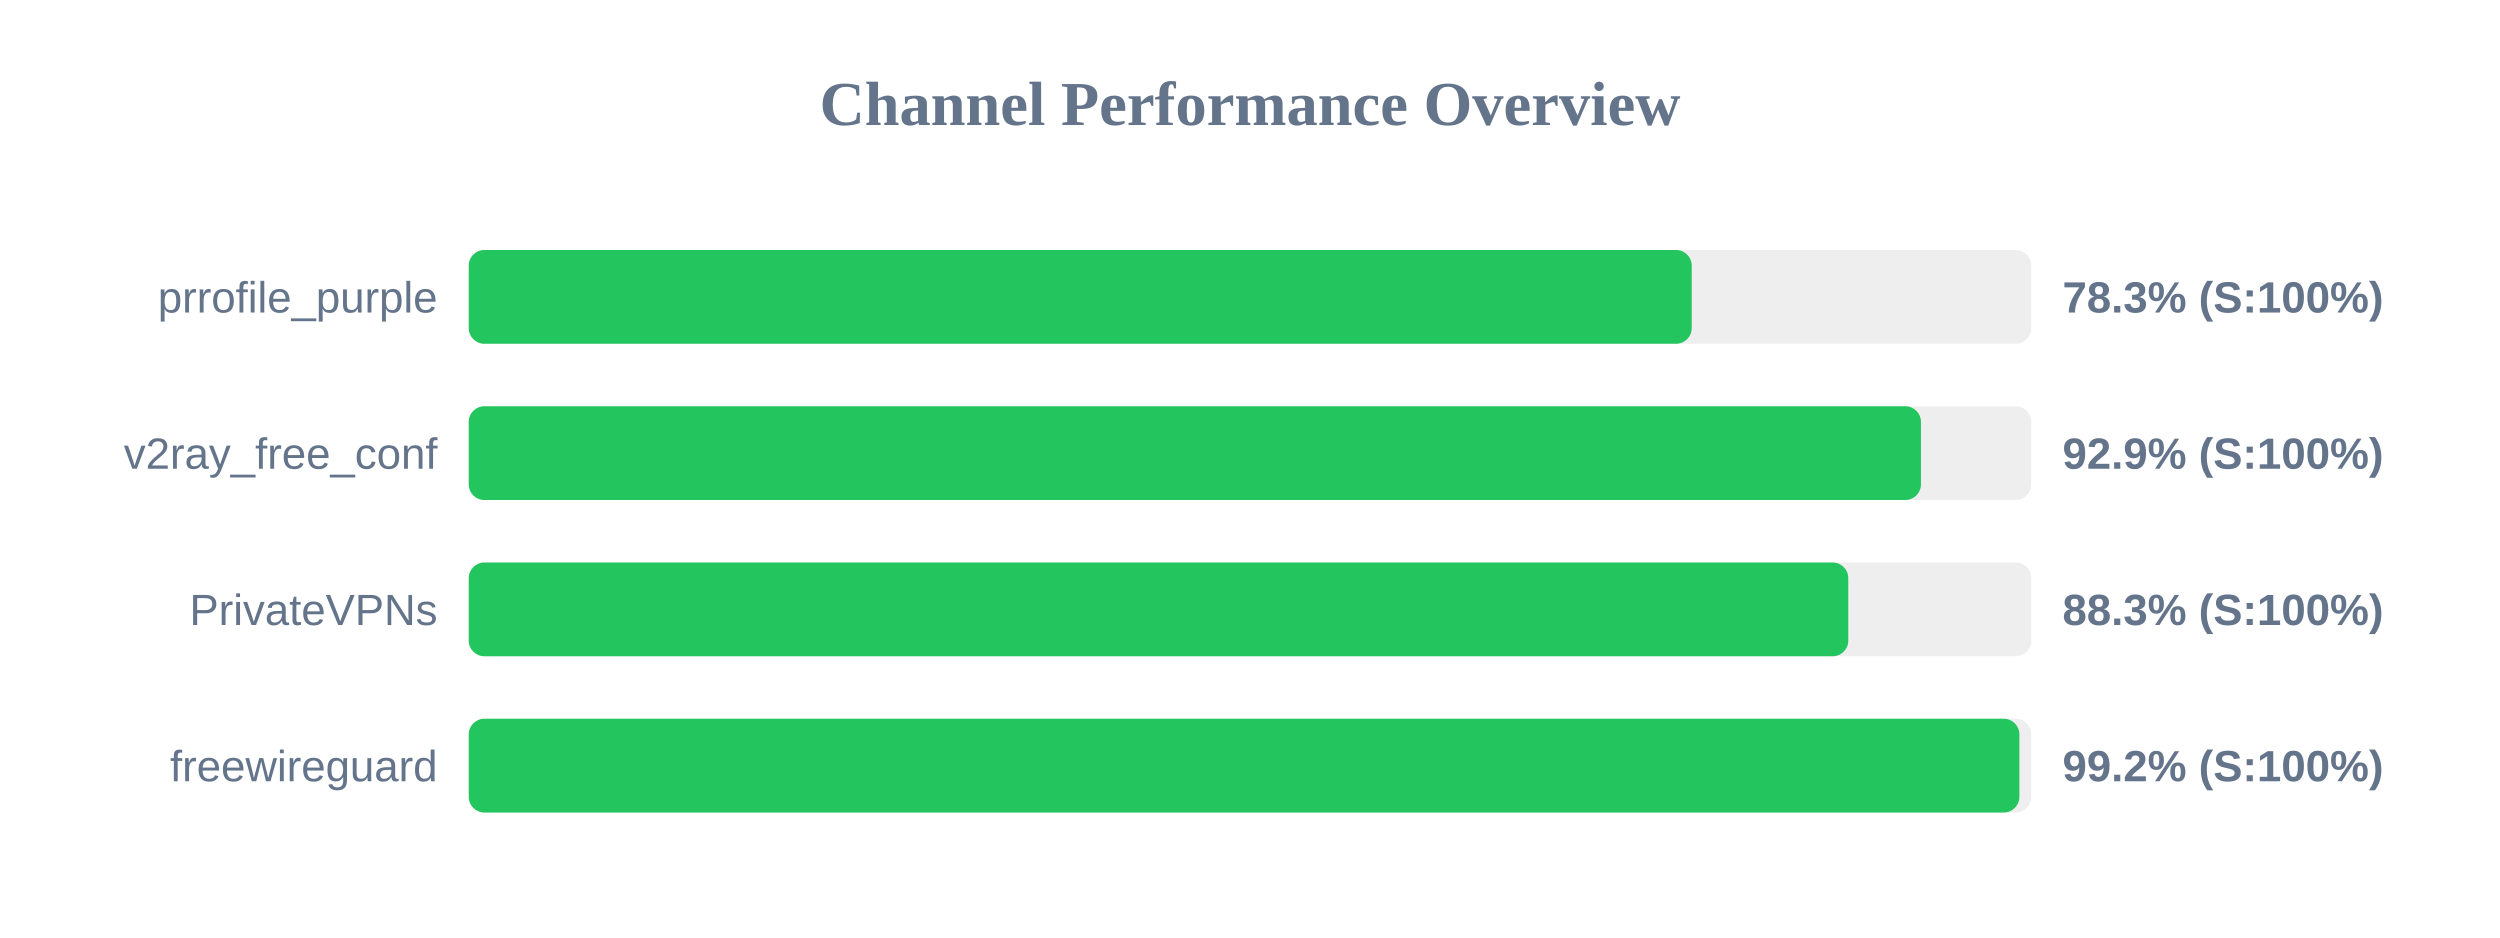
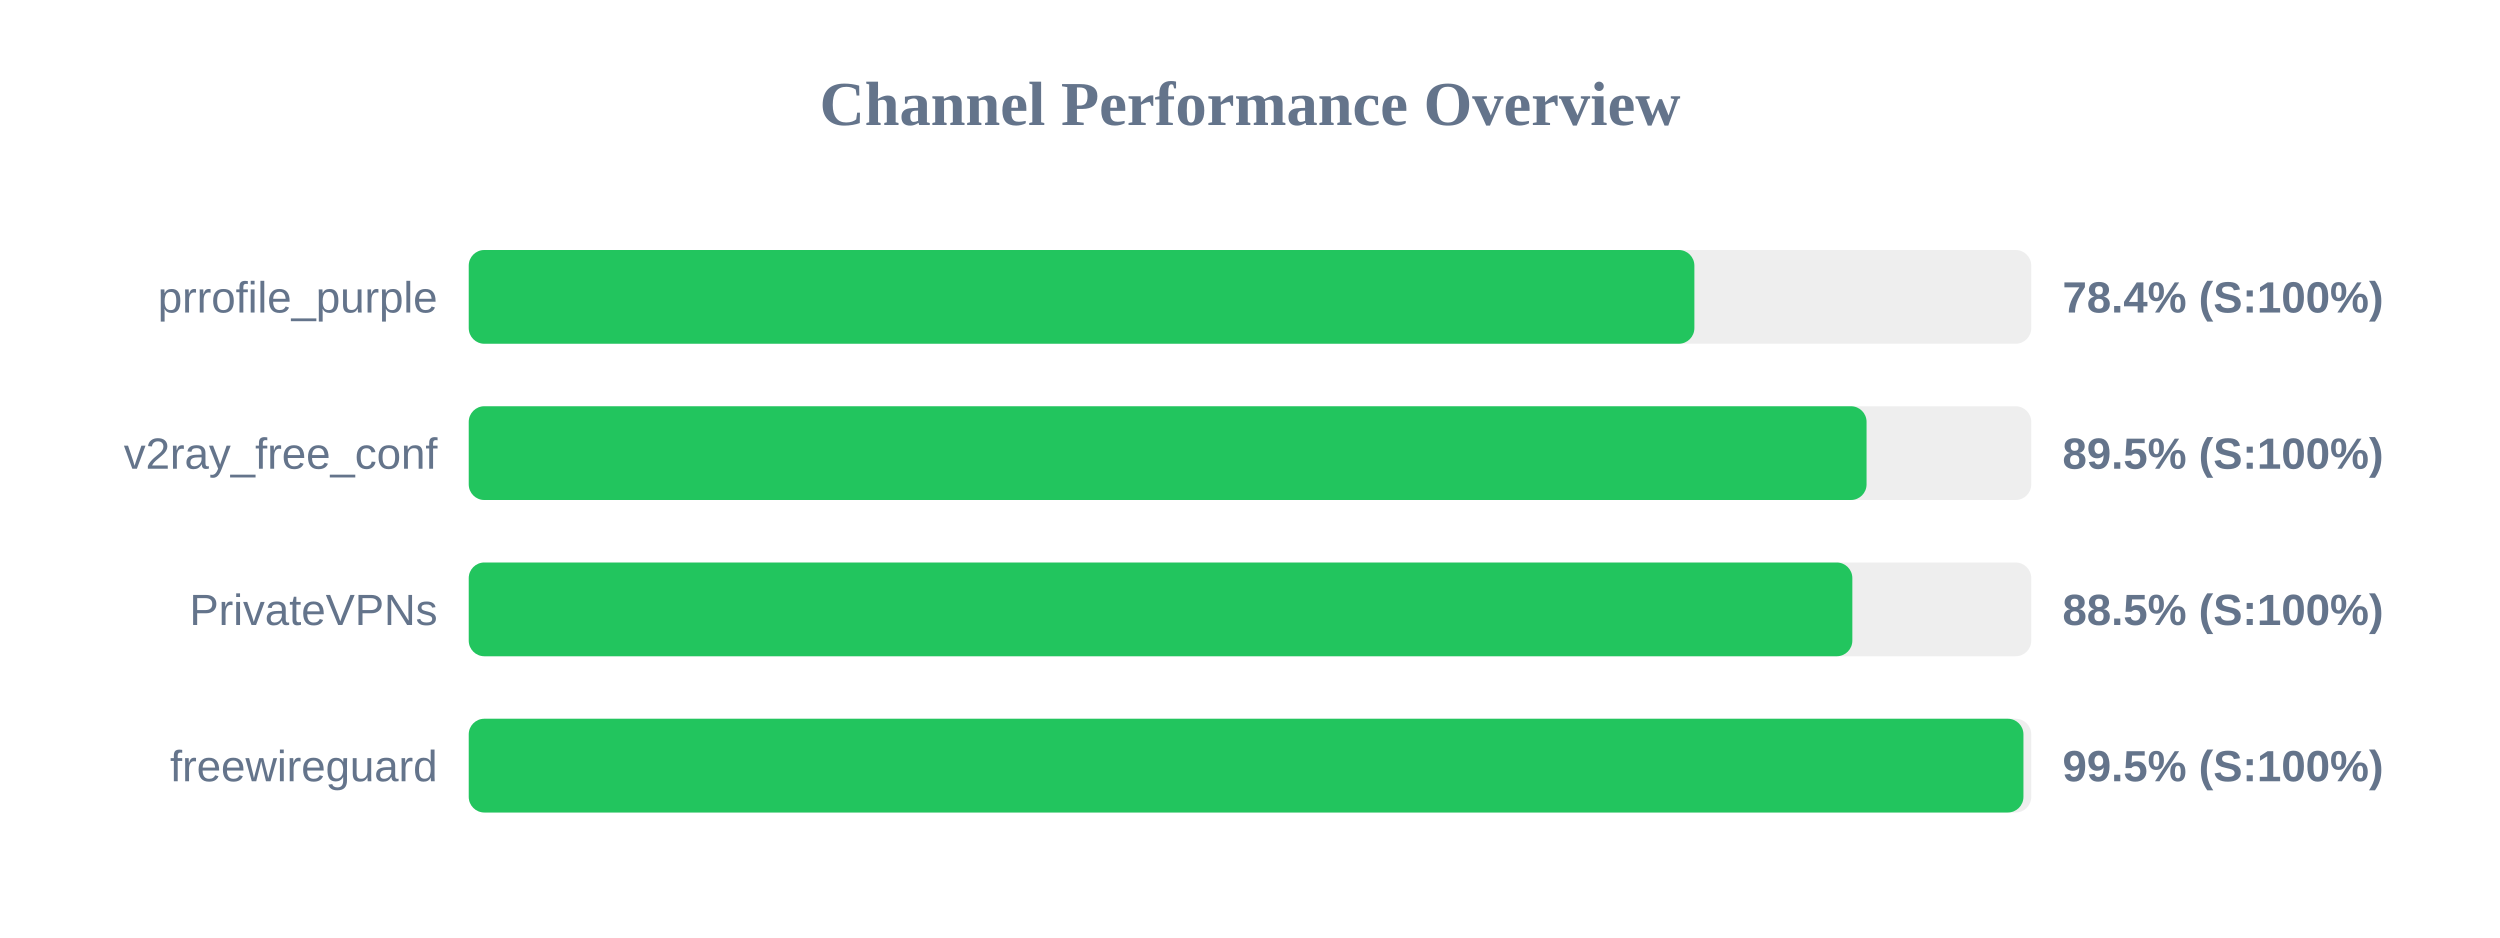
<svg xmlns="http://www.w3.org/2000/svg" width="800" height="300" version="1.1">
  <style>
        .row { font: 14px Arial; fill: #64748b; }
        .score { font: bold 14px Arial; fill: #64748b; }
    </style>
  <text x="400" y="40" text-anchor="middle" font-size="20px" font-weight="bold" fill="#64748b">Channel Performance Overview</text>
  <rect x="150" y="80" width="500" height="30" fill="#eee" rx="5" />
-   <rect x="150" y="80" width="391.35" height="30" fill="#22c55e" rx="5" />
+   <rect x="150" y="80" width="392.2" height="30" fill="#22c55e" rx="5" />
  <text x="140" y="100" text-anchor="end" class="row">prrofile_purple</text>
-   <text x="660" y="100" text-anchor="start" class="score">78.3% (S:100%)</text>
+   <text x="660" y="100" text-anchor="start" class="score">78.4% (S:100%)</text>
  <rect x="150" y="130" width="500" height="30" fill="#eee" rx="5" />
-   <rect x="150" y="130" width="464.7" height="30" fill="#22c55e" rx="5" />
+   <rect x="150" y="130" width="447.3" height="30" fill="#22c55e" rx="5" />
  <text x="140" y="150" text-anchor="end" class="row">v2ray_free_conf</text>
-   <text x="660" y="150" text-anchor="start" class="score">92.9% (S:100%)</text>
+   <text x="660" y="150" text-anchor="start" class="score">89.5% (S:100%)</text>
  <rect x="150" y="180" width="500" height="30" fill="#eee" rx="5" />
-   <rect x="150" y="180" width="441.45" height="30" fill="#22c55e" rx="5" />
+   <rect x="150" y="180" width="442.75" height="30" fill="#22c55e" rx="5" />
  <text x="140" y="200" text-anchor="end" class="row">PrivateVPNs</text>
-   <text x="660" y="200" text-anchor="start" class="score">88.3% (S:100%)</text>
+   <text x="660" y="200" text-anchor="start" class="score">88.5% (S:100%)</text>
  <rect x="150" y="230" width="500" height="30" fill="#eee" rx="5" />
-   <rect x="150" y="230" width="496.2" height="30" fill="#22c55e" rx="5" />
+   <rect x="150" y="230" width="497.5" height="30" fill="#22c55e" rx="5" />
  <text x="140" y="250" text-anchor="end" class="row">freewireguard</text>
-   <text x="660" y="250" text-anchor="start" class="score">99.2% (S:100%)</text>
+   <text x="660" y="250" text-anchor="start" class="score">99.5% (S:100%)</text>
</svg>
